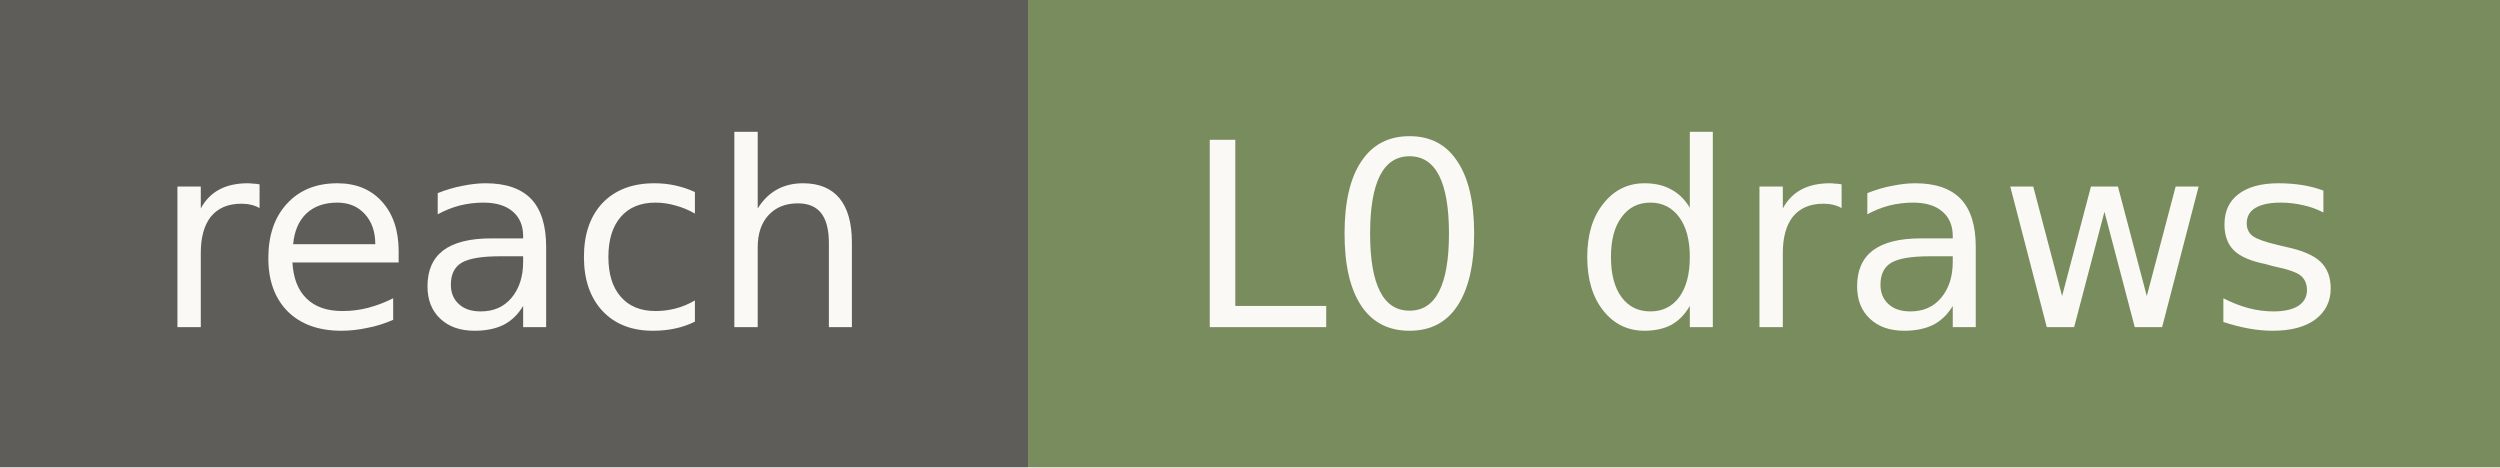
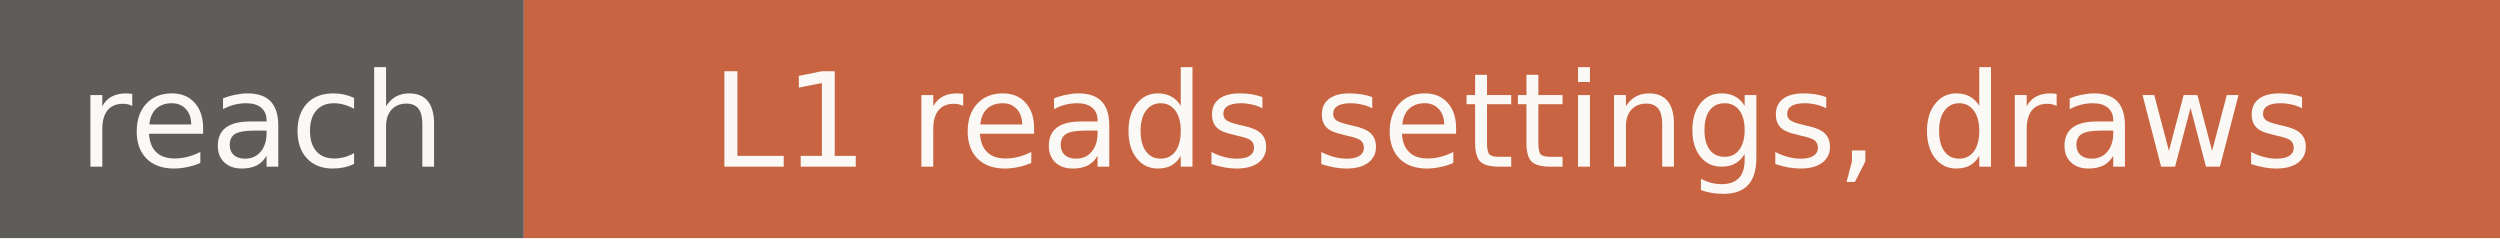
- <svg xmlns="http://www.w3.org/2000/svg" width="107" height="20" role="img" aria-label="reach: L0 draws">
+ <svg xmlns="http://www.w3.org/2000/svg" width="210" height="20" role="img" aria-label="reach: L1 reads settings, draws">
  <rect width="44" height="20" fill="#5e5d59" />
-   <rect x="44" width="63" height="20" fill="#788c5d" />
+   <rect x="44" width="166" height="20" fill="#c96442" />
  <g fill="#faf9f5" font-family="Verdana,DejaVu Sans,sans-serif" font-size="11" text-anchor="middle">
    <text x="22" y="14">reach</text>
-     <text x="75.5" y="14">L0 draws</text>
+     <text x="127" y="14">L1 reads settings, draws</text>
  </g>
</svg>
